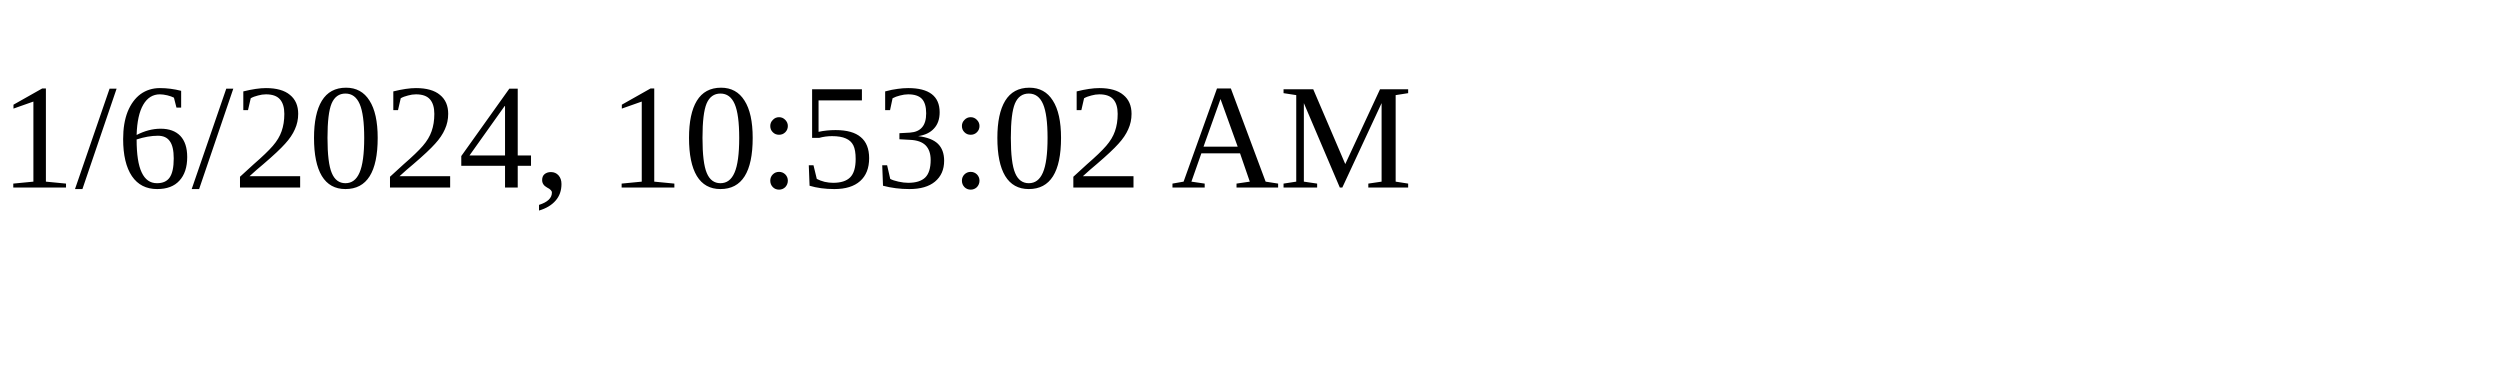
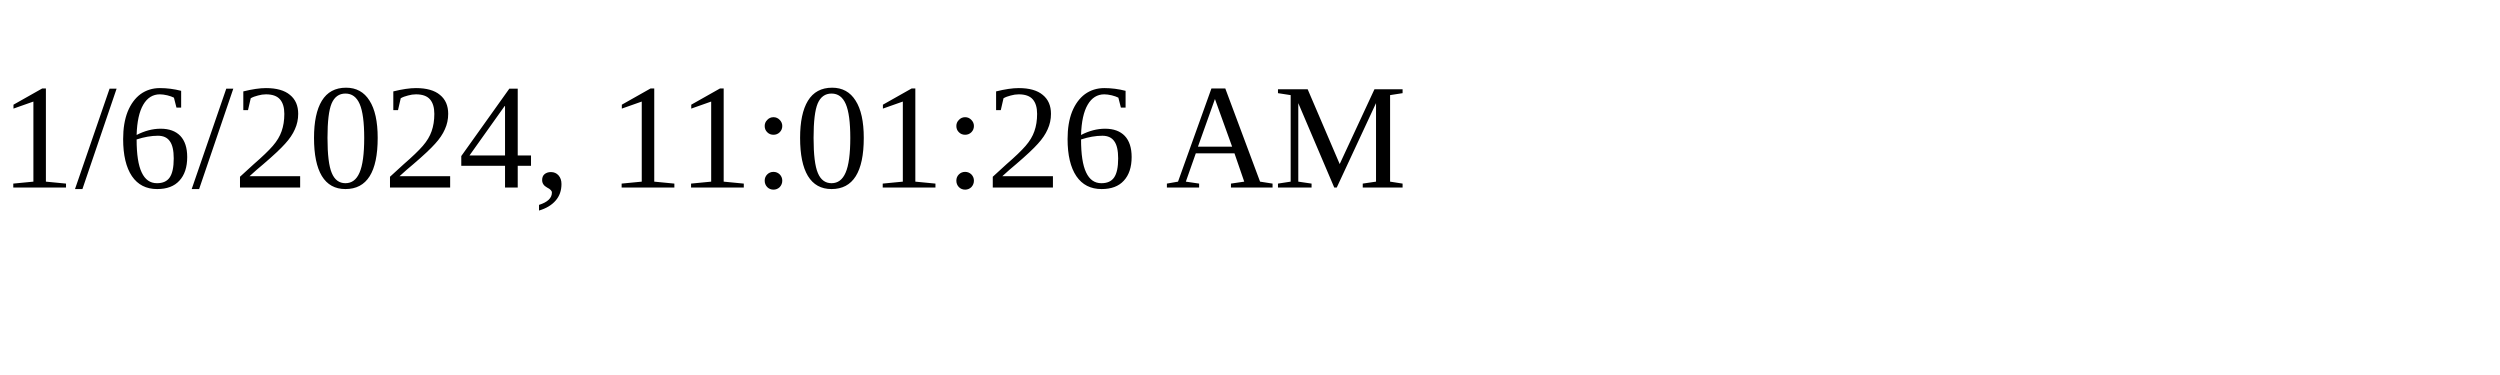
<svg xmlns="http://www.w3.org/2000/svg" height="30" width="200">
-   <text x="0" y="15">1/6/2024, 10:53:02 AM</text>
+   <text x="0" y="15">1/6/2024, 11:01:26 AM</text>
</svg>
